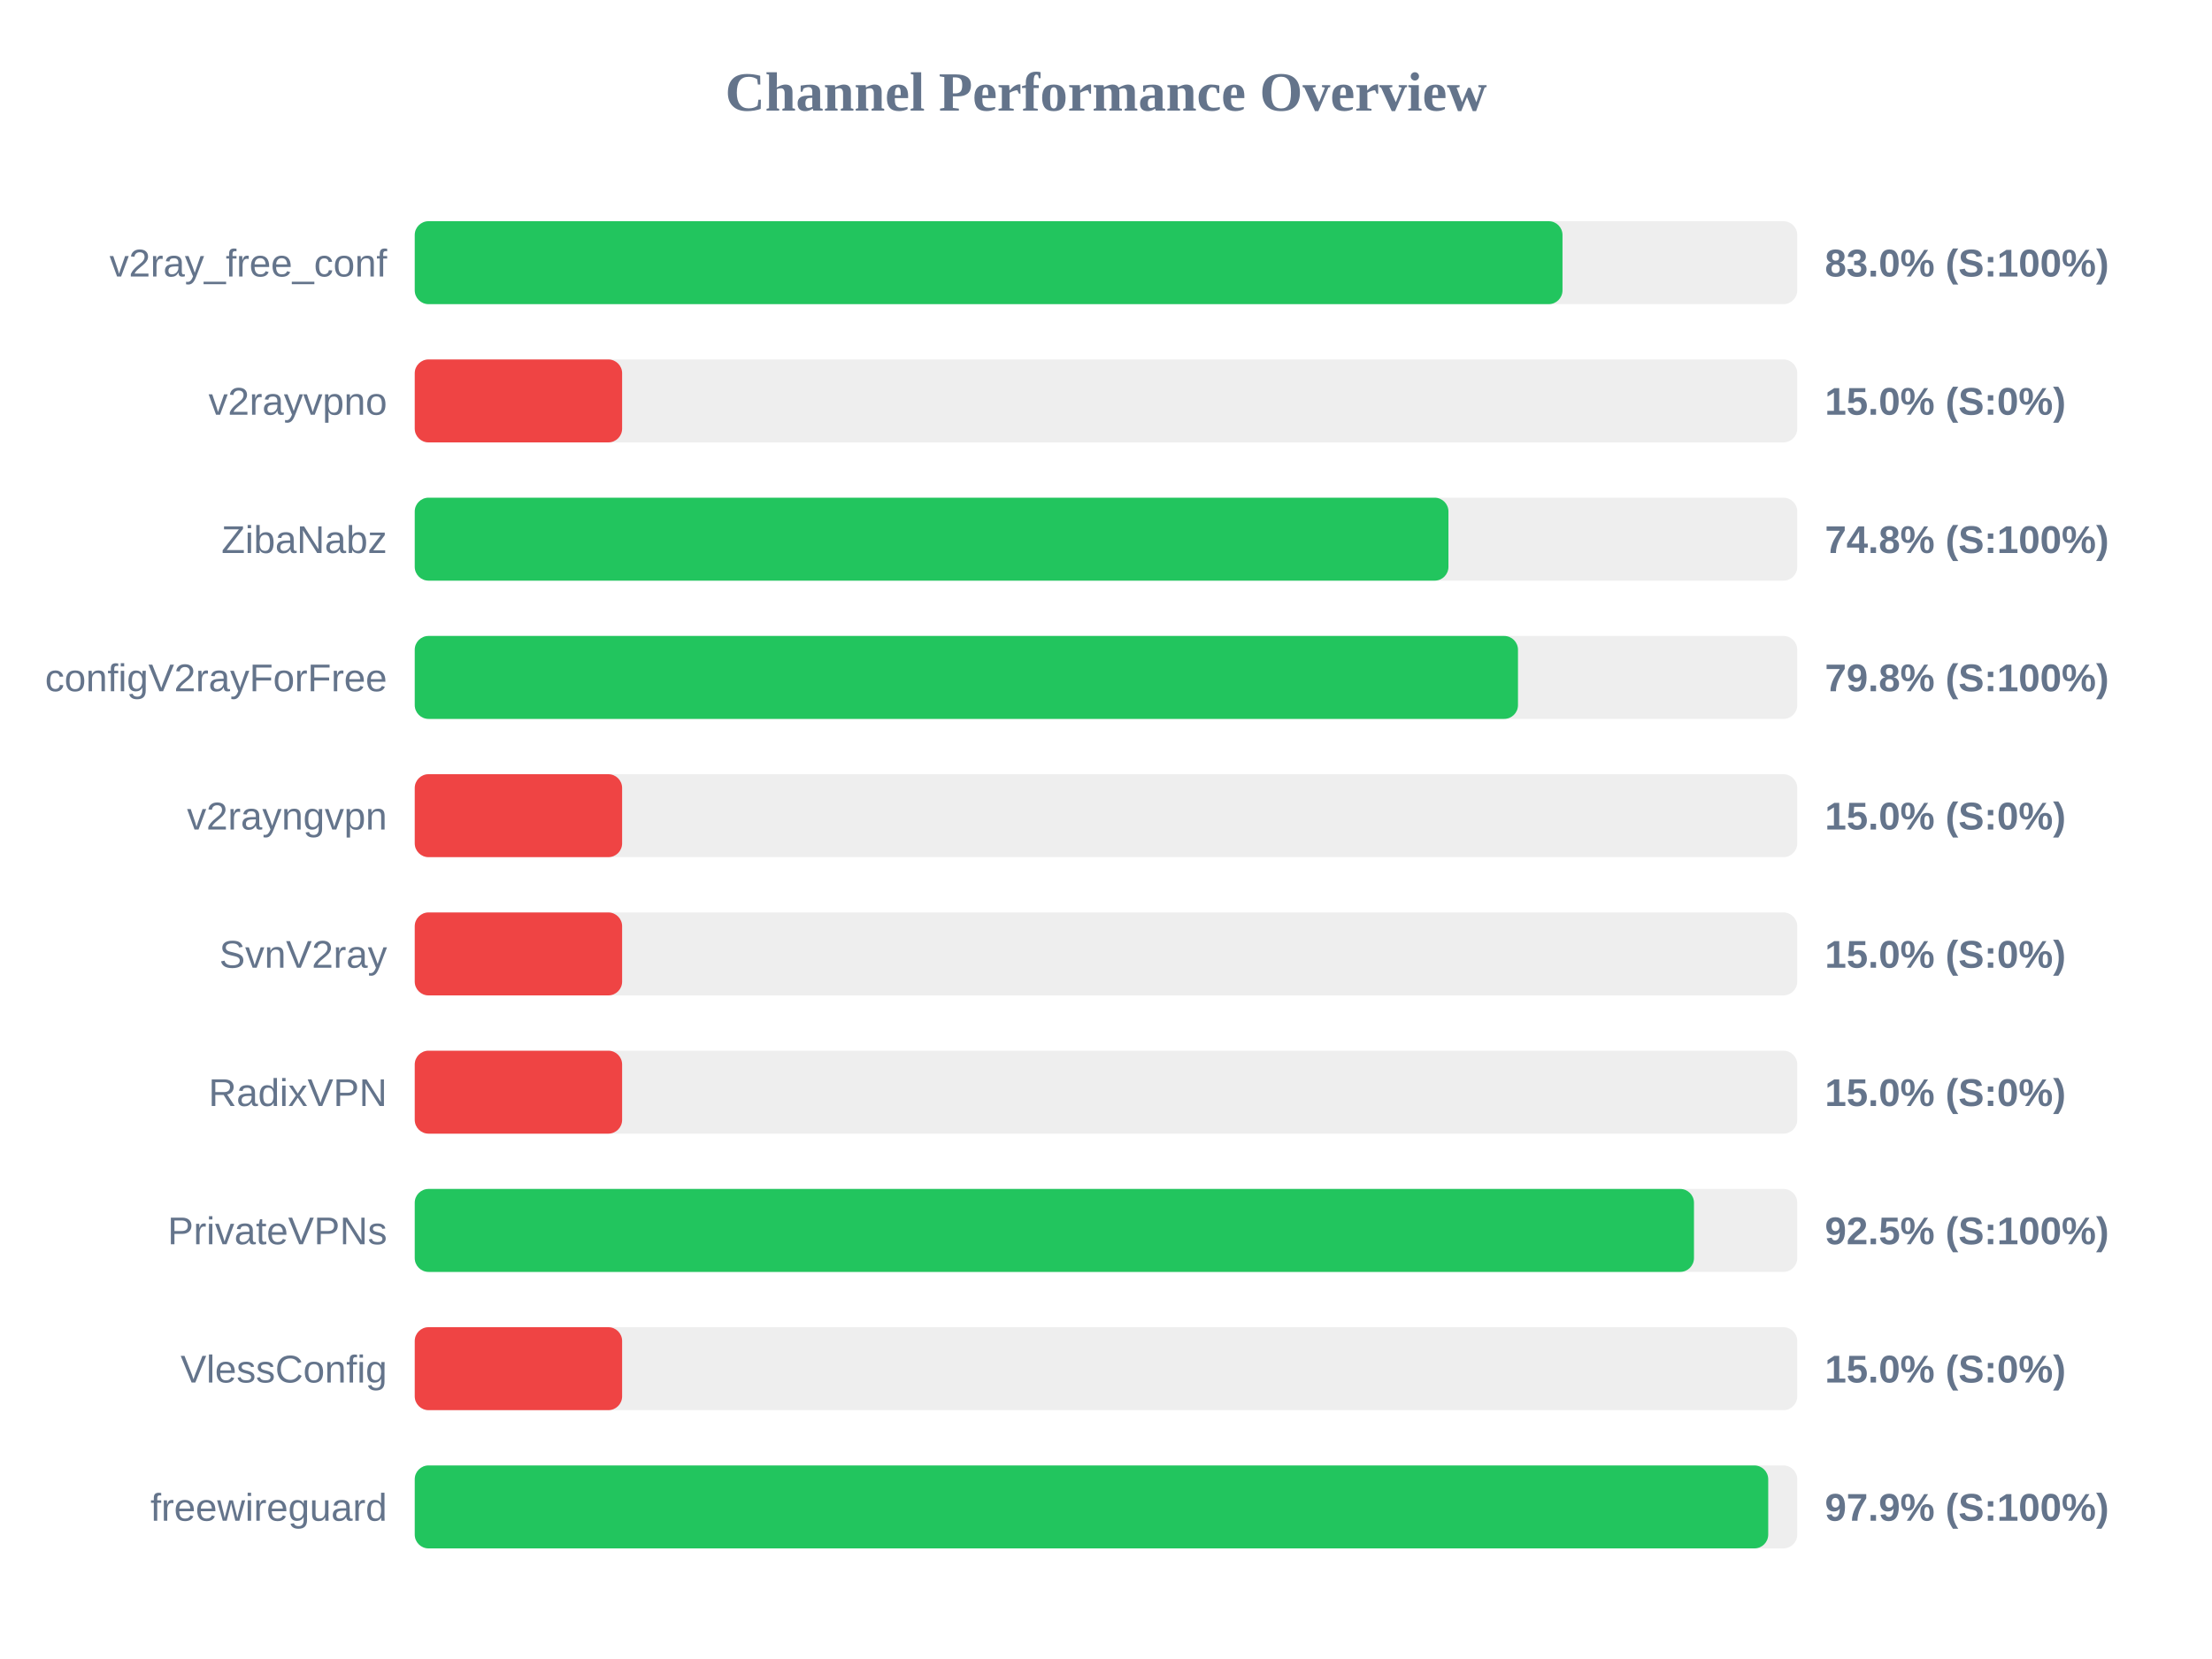
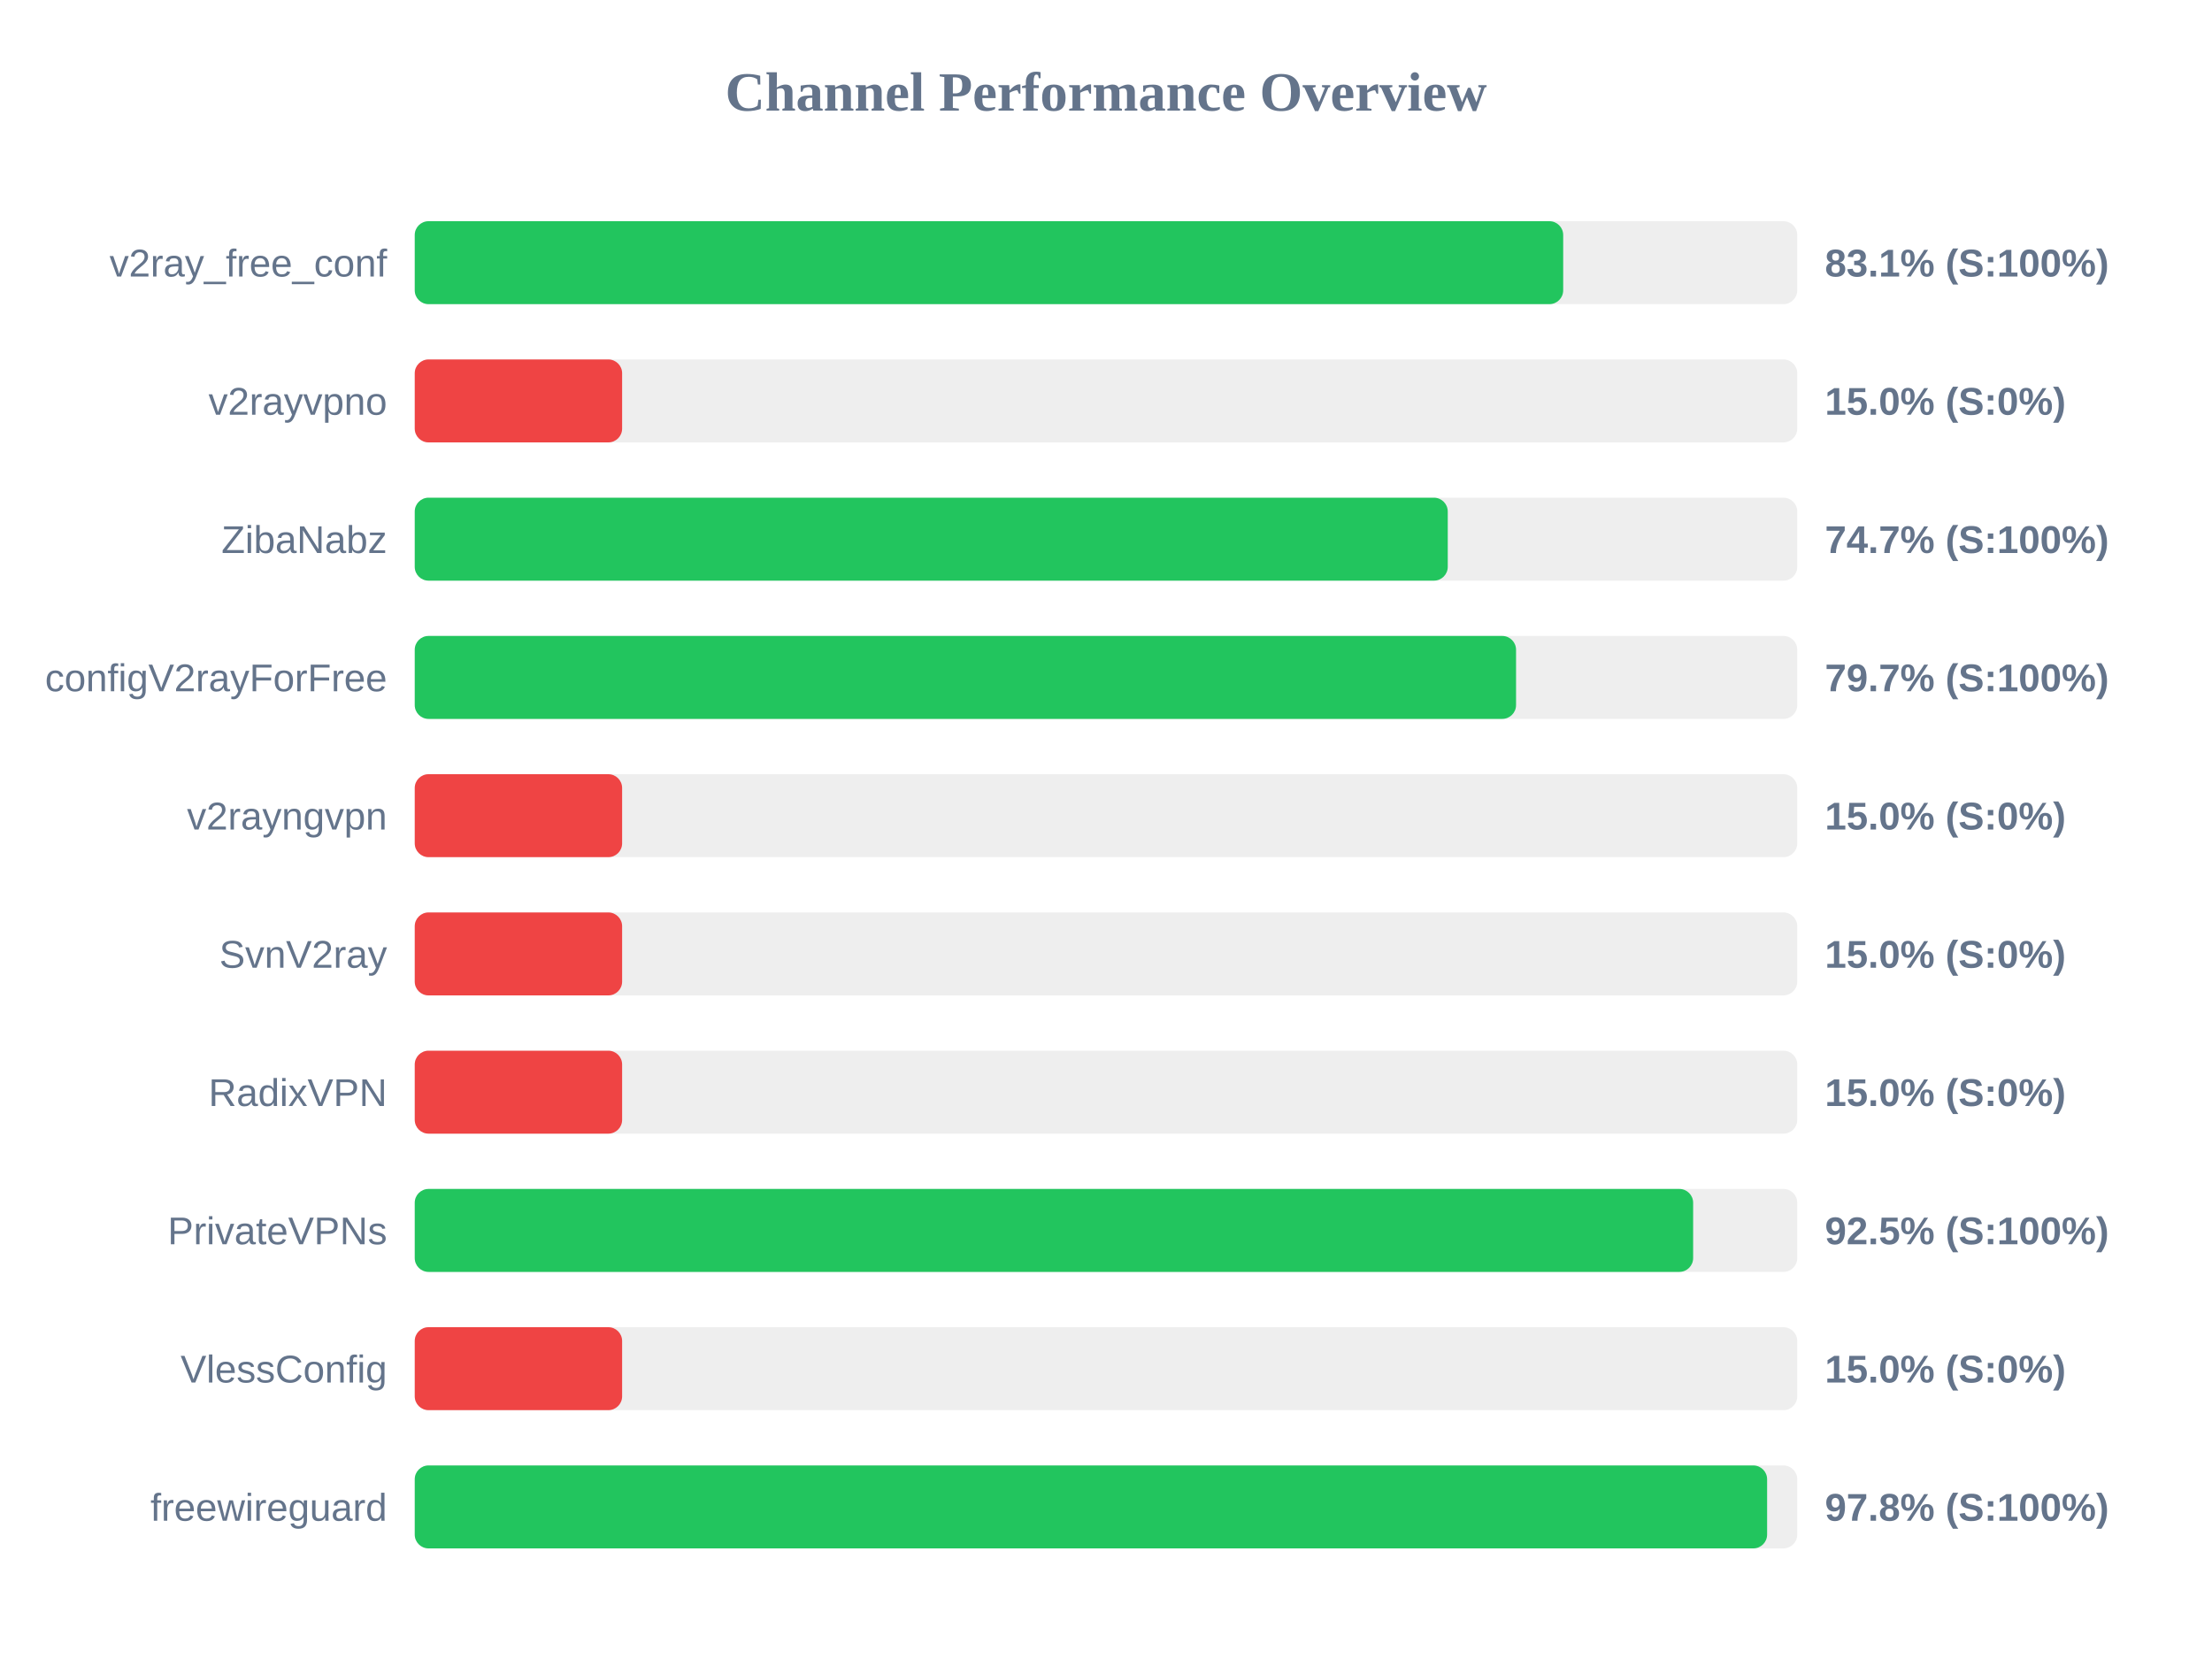
<svg xmlns="http://www.w3.org/2000/svg" width="800" height="600" version="1.1">
  <style>
        .row { font: 14px Arial; fill: #64748b; }
        .score { font: bold 14px Arial; fill: #64748b; }
    </style>
  <text x="400" y="40" text-anchor="middle" font-size="20px" font-weight="bold" fill="#64748b">Channel Performance Overview</text>
  <rect x="150" y="80" width="500" height="30" fill="#eee" rx="5" />
-   <rect x="150" y="80" width="415.1" height="30" fill="#22c55e" rx="5" />
+   <rect x="150" y="80" width="415.35" height="30" fill="#22c55e" rx="5" />
  <text x="140" y="100" text-anchor="end" class="row">v2ray_free_conf</text>
-   <text x="660" y="100" text-anchor="start" class="score">83.0% (S:100%)</text>
+   <text x="660" y="100" text-anchor="start" class="score">83.1% (S:100%)</text>
  <rect x="150" y="130" width="500" height="30" fill="#eee" rx="5" />
  <rect x="150" y="130" width="75.0" height="30" fill="#ef4444" rx="5" />
  <text x="140" y="150" text-anchor="end" class="row">v2rayvpno</text>
  <text x="660" y="150" text-anchor="start" class="score">15.0% (S:0%)</text>
  <rect x="150" y="180" width="500" height="30" fill="#eee" rx="5" />
-   <rect x="150" y="180" width="373.85" height="30" fill="#22c55e" rx="5" />
+   <rect x="150" y="180" width="373.6" height="30" fill="#22c55e" rx="5" />
  <text x="140" y="200" text-anchor="end" class="row">ZibaNabz</text>
-   <text x="660" y="200" text-anchor="start" class="score">74.8% (S:100%)</text>
+   <text x="660" y="200" text-anchor="start" class="score">74.7% (S:100%)</text>
  <rect x="150" y="230" width="500" height="30" fill="#eee" rx="5" />
-   <rect x="150" y="230" width="399.0" height="30" fill="#22c55e" rx="5" />
+   <rect x="150" y="230" width="398.3" height="30" fill="#22c55e" rx="5" />
  <text x="140" y="250" text-anchor="end" class="row">configV2rayForFree</text>
-   <text x="660" y="250" text-anchor="start" class="score">79.8% (S:100%)</text>
+   <text x="660" y="250" text-anchor="start" class="score">79.7% (S:100%)</text>
  <rect x="150" y="280" width="500" height="30" fill="#eee" rx="5" />
  <rect x="150" y="280" width="75.0" height="30" fill="#ef4444" rx="5" />
  <text x="140" y="300" text-anchor="end" class="row">v2rayngvpn</text>
  <text x="660" y="300" text-anchor="start" class="score">15.0% (S:0%)</text>
  <rect x="150" y="330" width="500" height="30" fill="#eee" rx="5" />
  <rect x="150" y="330" width="75.0" height="30" fill="#ef4444" rx="5" />
  <text x="140" y="350" text-anchor="end" class="row">SvnV2ray</text>
  <text x="660" y="350" text-anchor="start" class="score">15.0% (S:0%)</text>
  <rect x="150" y="380" width="500" height="30" fill="#eee" rx="5" />
  <rect x="150" y="380" width="75.0" height="30" fill="#ef4444" rx="5" />
  <text x="140" y="400" text-anchor="end" class="row">RadixVPN</text>
  <text x="660" y="400" text-anchor="start" class="score">15.0% (S:0%)</text>
  <rect x="150" y="430" width="500" height="30" fill="#eee" rx="5" />
-   <rect x="150" y="430" width="462.65" height="30" fill="#22c55e" rx="5" />
+   <rect x="150" y="430" width="462.35" height="30" fill="#22c55e" rx="5" />
  <text x="140" y="450" text-anchor="end" class="row">PrivateVPNs</text>
  <text x="660" y="450" text-anchor="start" class="score">92.5% (S:100%)</text>
  <rect x="150" y="480" width="500" height="30" fill="#eee" rx="5" />
  <rect x="150" y="480" width="75.0" height="30" fill="#ef4444" rx="5" />
  <text x="140" y="500" text-anchor="end" class="row">VlessConfig</text>
  <text x="660" y="500" text-anchor="start" class="score">15.0% (S:0%)</text>
  <rect x="150" y="530" width="500" height="30" fill="#eee" rx="5" />
-   <rect x="150" y="530" width="489.5" height="30" fill="#22c55e" rx="5" />
+   <rect x="150" y="530" width="489.1" height="30" fill="#22c55e" rx="5" />
  <text x="140" y="550" text-anchor="end" class="row">freewireguard</text>
-   <text x="660" y="550" text-anchor="start" class="score">97.9% (S:100%)</text>
+   <text x="660" y="550" text-anchor="start" class="score">97.8% (S:100%)</text>
</svg>
